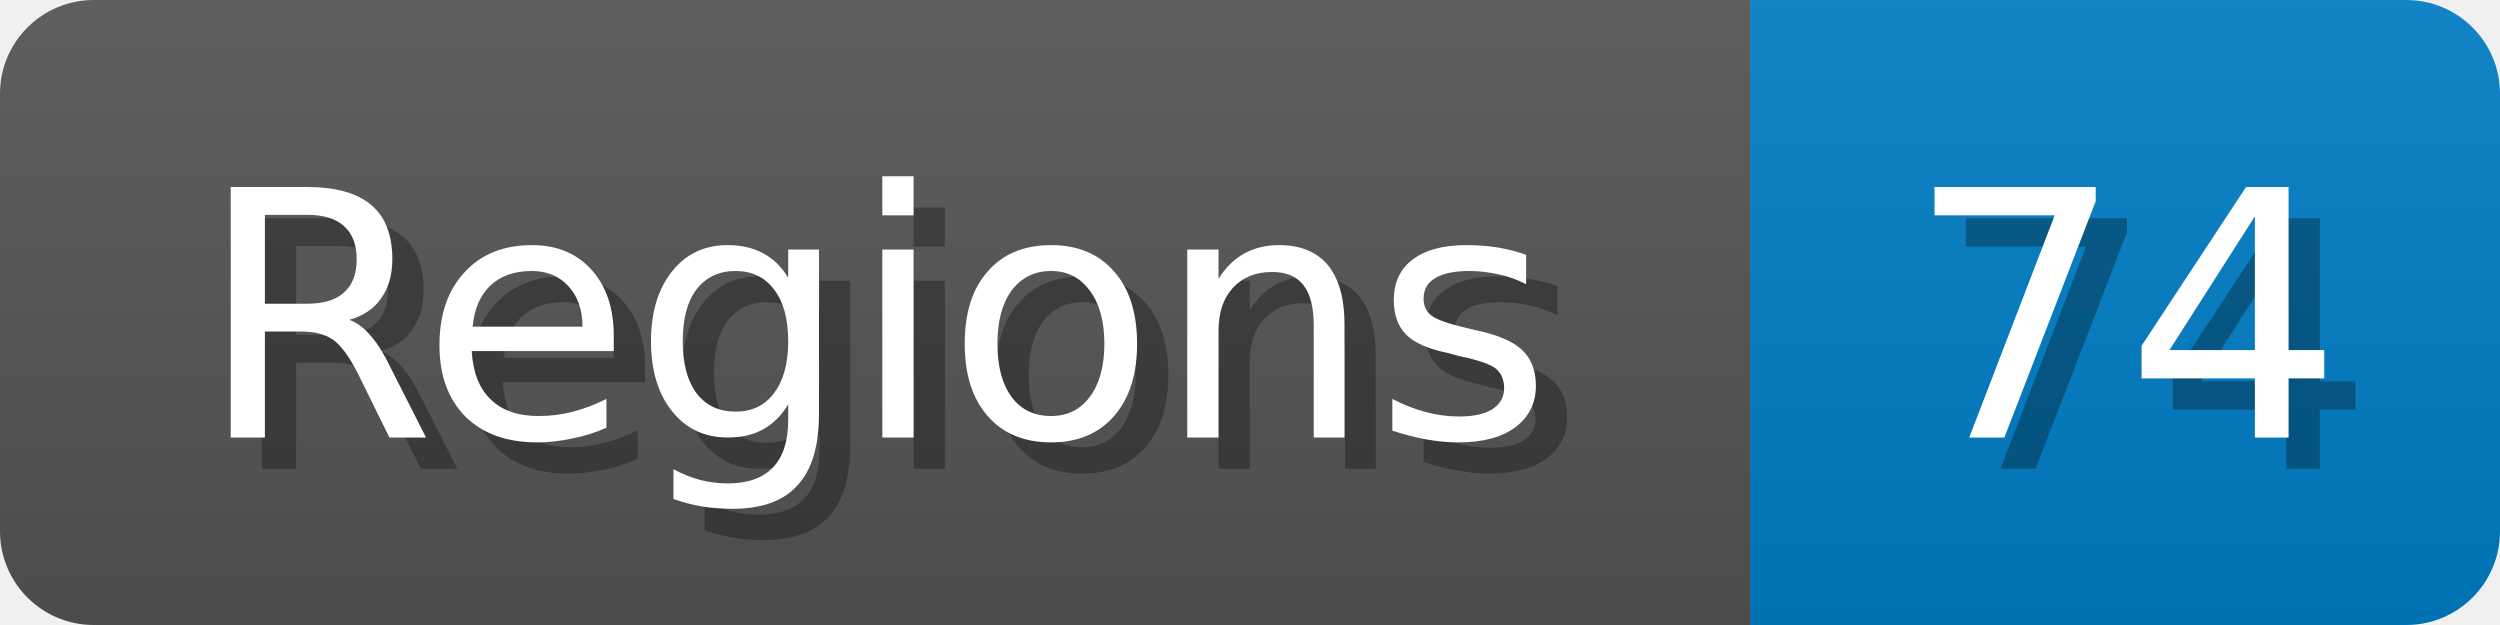
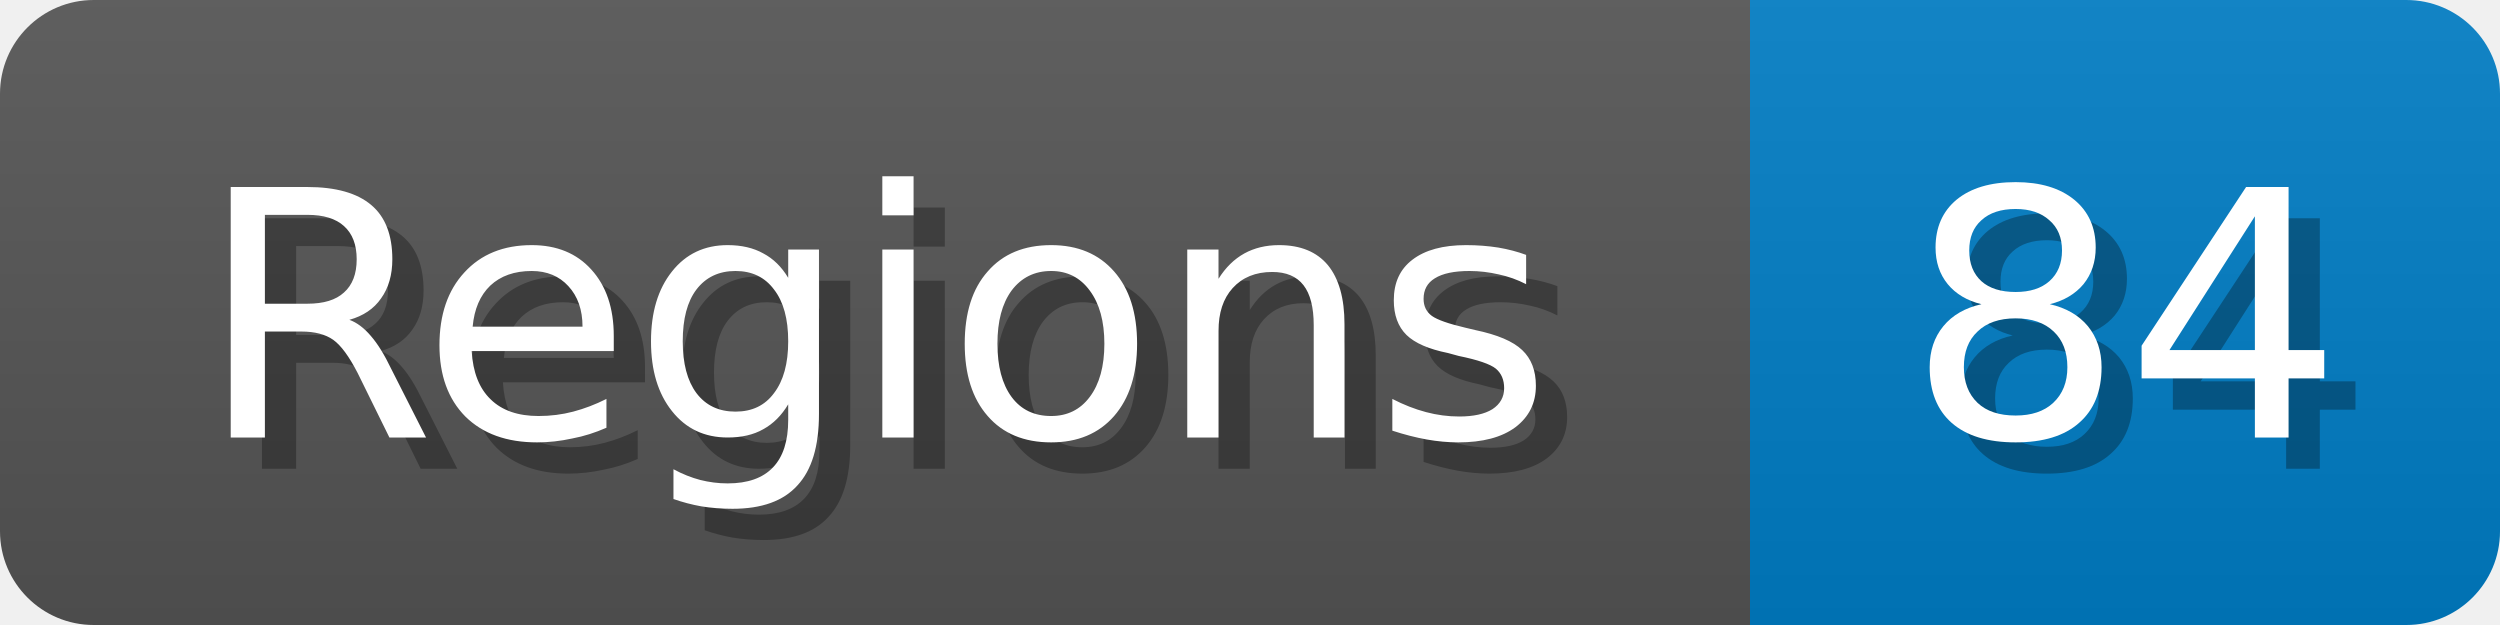
<svg xmlns="http://www.w3.org/2000/svg" width="80" height="20">
  <linearGradient id="b" x2="0" y2="100%">
    <stop offset="0" stop-color="#bbb" stop-opacity=".1" />
    <stop offset="1" stop-opacity=".1" />
  </linearGradient>
  <mask id="anybadge_1">
    <rect width="80" height="20" rx="3" fill="#fff" />
  </mask>
  <g mask="url(#anybadge_1)">
    <path fill="#555" d="M0 0h56v20H0z" />
    <path fill="#007ec6" d="M56 0h24v20H56z" />
    <path fill="url(#b)" d="M0 0h80v20H0z" />
  </g>
  <g fill="#fff" text-anchor="middle" font-family="DejaVu Sans,Verdana,Geneva,sans-serif" font-size="11">
    <text x="29.0" y="15" fill="#010101" fill-opacity=".3">Regions</text>
    <text x="28.0" y="14">Regions</text>
  </g>
  <g fill="#fff" text-anchor="middle" font-family="DejaVu Sans,Verdana,Geneva,sans-serif" font-size="11">
-     <text x="69.0" y="15" fill="#010101" fill-opacity=".3">74</text>
-     <text x="68.0" y="14">74</text>
+     <text x="69.0" y="15" fill="#010101" fill-opacity=".3">84</text>
+     <text x="68.0" y="14">84</text>
  </g>
</svg>
